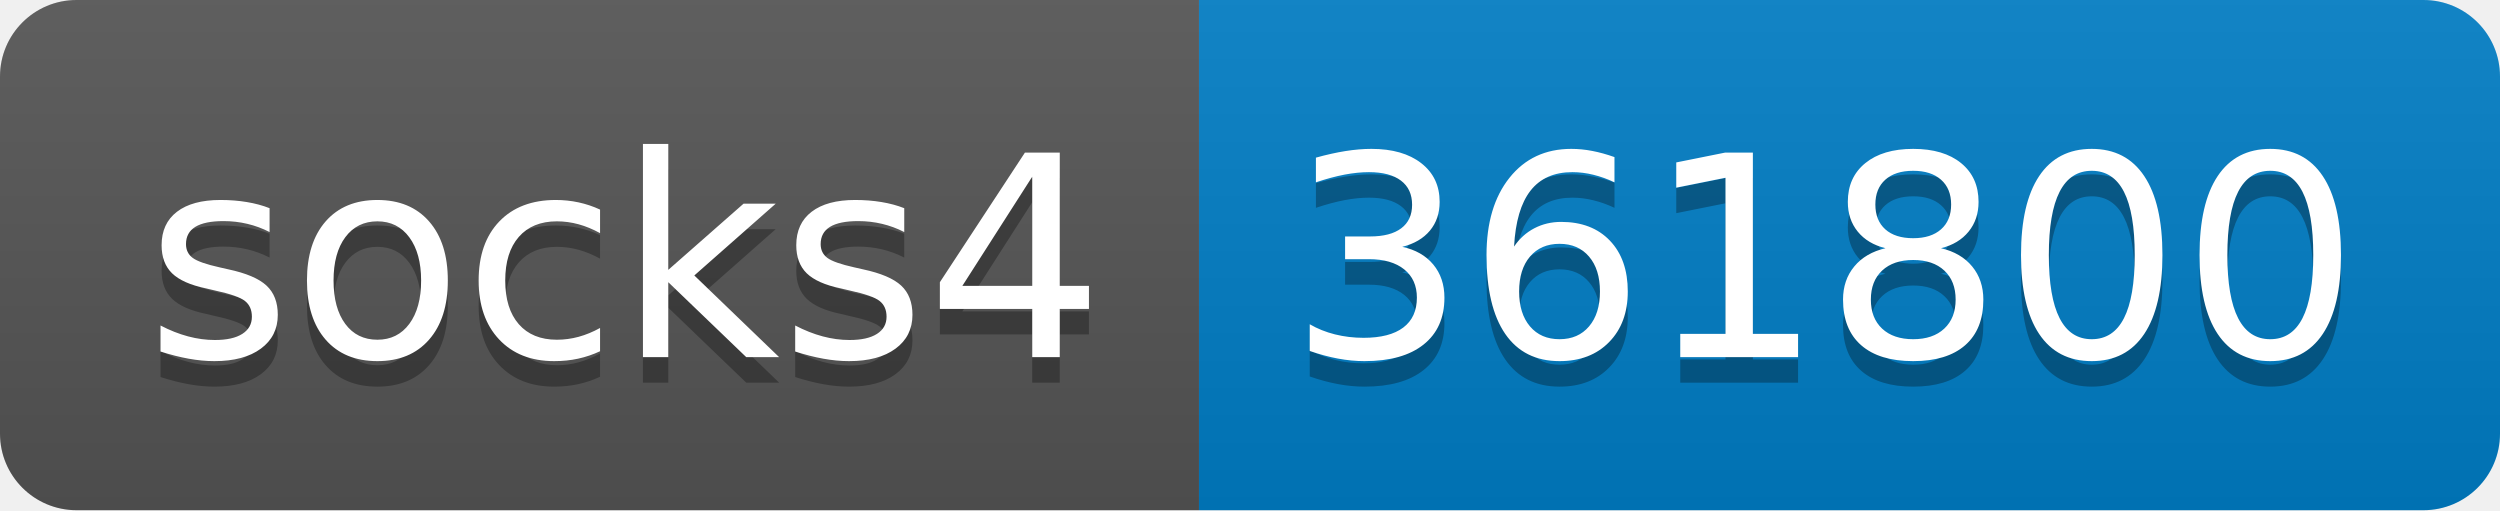
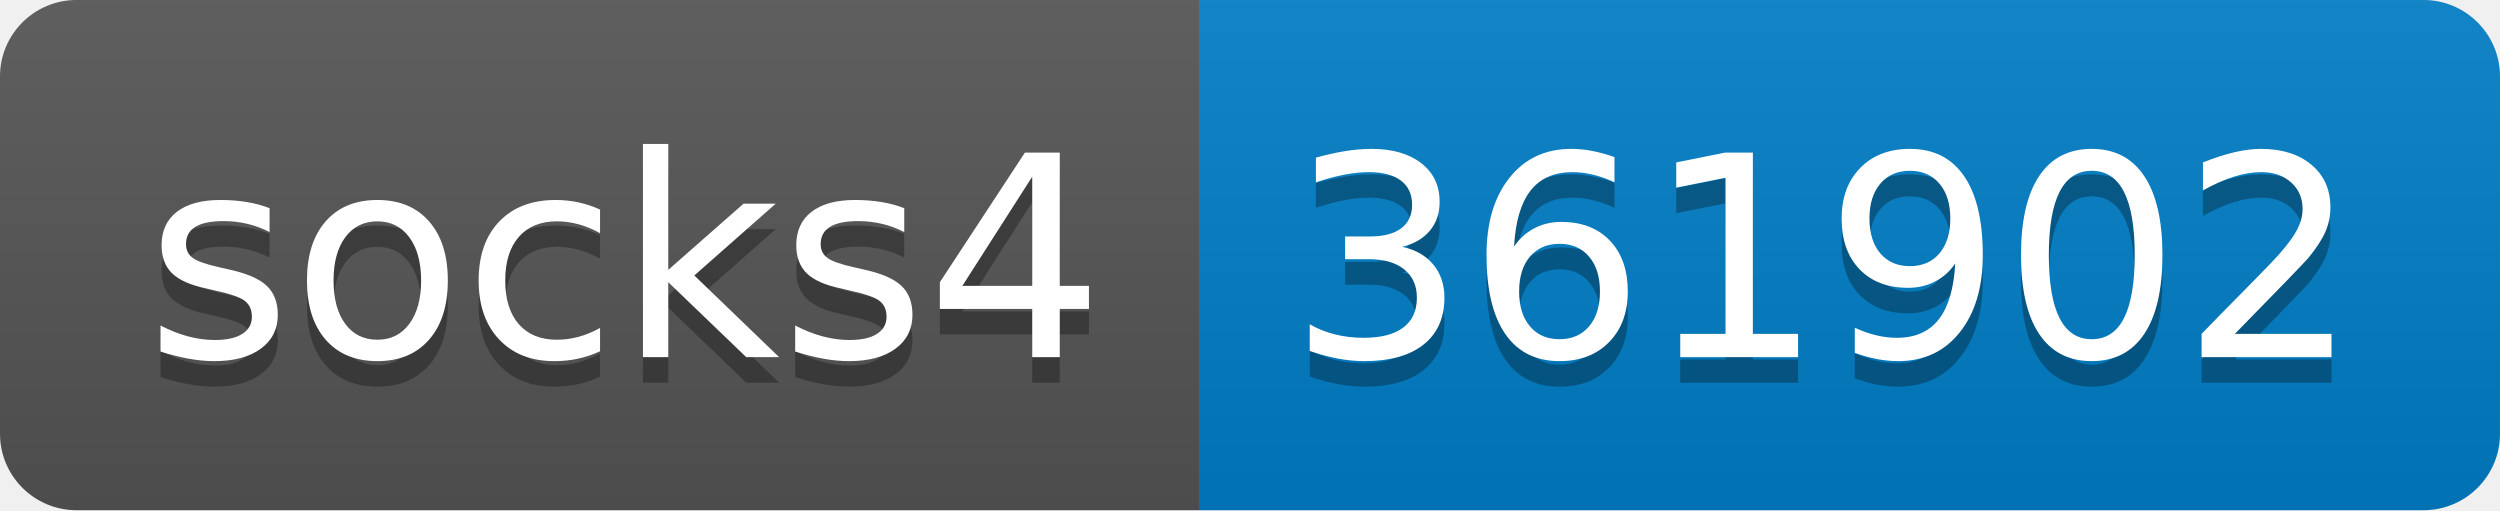
- <svg xmlns="http://www.w3.org/2000/svg" width="98" height="20" role="img" aria-label="socks4: 361800">
+ <svg xmlns="http://www.w3.org/2000/svg" width="98" height="20" role="img" aria-label="socks4: 361902">
  <linearGradient id="s" x2="0" y2="100%">
    <stop offset="0" stop-color="#bbb" stop-opacity=".1" />
    <stop offset="1" stop-opacity=".1" />
  </linearGradient>
  <clipPath id="r">
    <rect width="98" height="20" rx="3" fill="#fff" />
  </clipPath>
  <g clip-path="url(#r)">
    <rect width="47" height="20" fill="#555" />
    <rect x="47" width="51" height="20" fill="#007ec6" />
    <rect width="98" height="20" fill="url(#s)" />
  </g>
  <g fill="#fff" text-anchor="middle" font-family="Verdana,Geneva,DejaVu Sans,sans-serif" text-rendering="geometricPrecision" font-size="110">
    <text aria-hidden="true" x="245" y="150" fill="#010101" fill-opacity=".3" transform="scale(.1)" textLength="370">socks4</text>
    <text x="245" y="140" transform="scale(.1)" fill="#fff" textLength="370">socks4</text>
-     <text aria-hidden="true" x="715" y="150" fill="#010101" fill-opacity=".3" transform="scale(.1)" textLength="410">361800</text>
-     <text x="715" y="140" transform="scale(.1)" fill="#fff" textLength="410">361800</text>
+     <text aria-hidden="true" x="715" y="150" fill="#010101" fill-opacity=".3" transform="scale(.1)" textLength="410">361902</text>
+     <text x="715" y="140" transform="scale(.1)" fill="#fff" textLength="410">361902</text>
  </g>
</svg>
